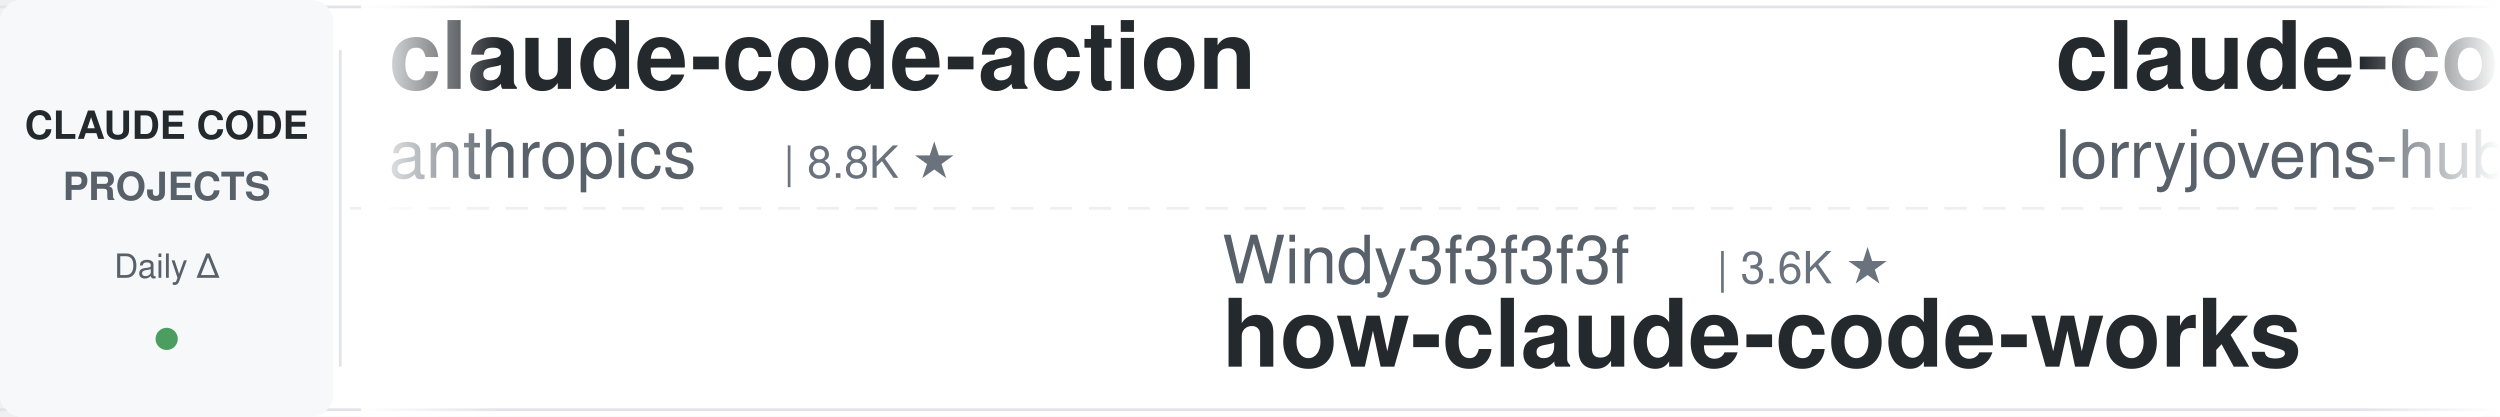
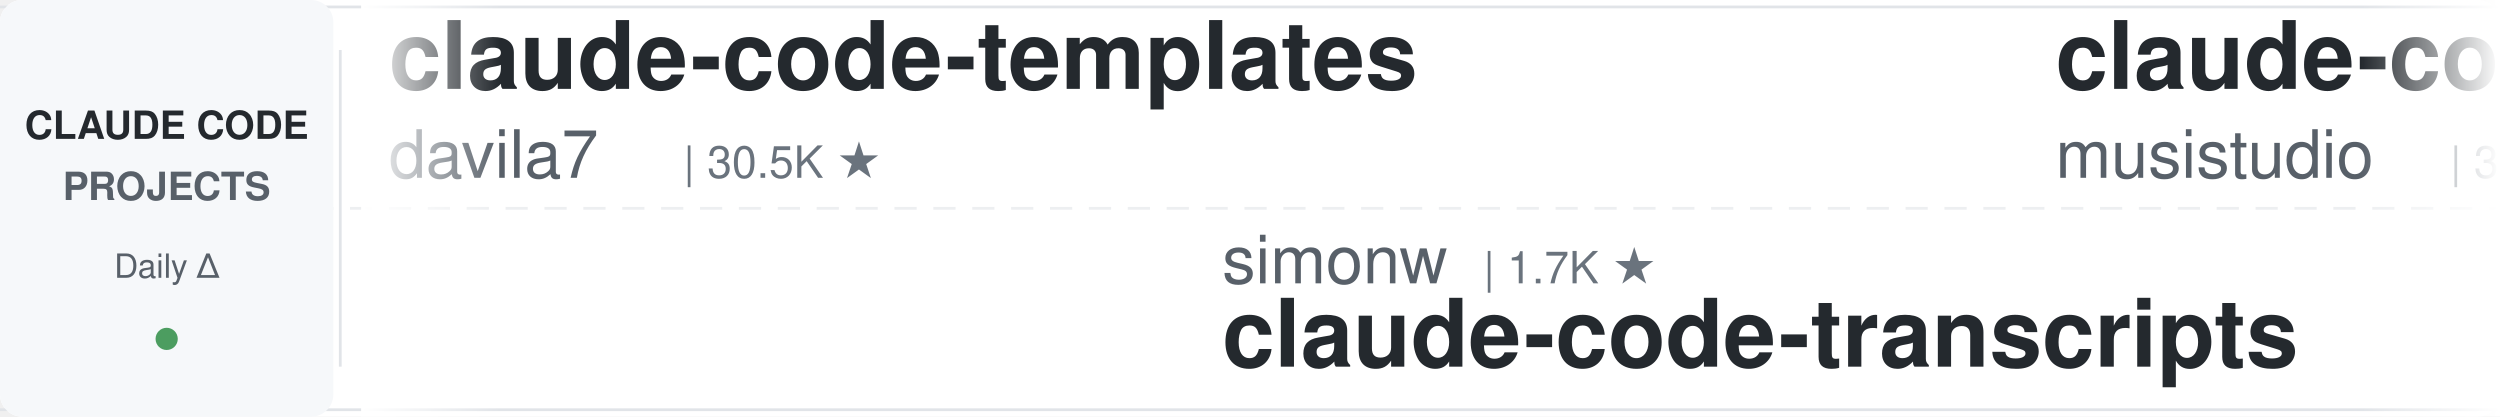
<svg xmlns="http://www.w3.org/2000/svg" width="900" height="150">
  <defs>
    <linearGradient id="leftFade" x1="0%" y1="0%" x2="100%" y2="0%">
      <stop offset="0%" style="stop-color:#ffffff;stop-opacity:1" />
      <stop offset="100%" style="stop-color:#ffffff;stop-opacity:0" />
    </linearGradient>
    <linearGradient id="rightFade" x1="0%" y1="0%" x2="100%" y2="0%">
      <stop offset="0%" style="stop-color:#ffffff;stop-opacity:0" />
      <stop offset="100%" style="stop-color:#ffffff;stop-opacity:1" />
    </linearGradient>
  </defs>
  <rect width="900" height="150" fill="#ffffff" rx="8" />
  <rect x="0" y="2" width="900" height="1" fill="#e1e4e8" />
  <rect x="0" y="147" width="900" height="1" fill="#e1e4e8" />
  <line x1="0" y1="75" x2="900" y2="75" stroke="#e1e4e8" stroke-width="1" stroke-dasharray="8 6" opacity="0.6" />
  <rect x="0" y="0" width="120" height="150" fill="#f6f8fa" rx="8" />
  <text x="60" y="50" font-family="-apple-system, BlinkMacSystemFont, 'Segoe UI', Helvetica, Arial, sans-serif" font-size="14" font-weight="600" fill="#24292e" text-anchor="middle">CLAUDE CODE</text>
  <text x="60" y="72" font-family="-apple-system, BlinkMacSystemFont, 'Segoe UI', Helvetica, Arial, sans-serif" font-size="14" font-weight="600" fill="#586069" text-anchor="middle">PROJECTS</text>
  <text x="60" y="100" font-family="-apple-system, BlinkMacSystemFont, 'Segoe UI', Helvetica, Arial, sans-serif" font-size="12" font-weight="500" fill="#586069" text-anchor="middle">Daily Δ</text>
  <circle cx="60" cy="122" r="4" fill="#22863a" opacity="0.8" />
  <rect x="122" y="18" width="1" height="114" fill="#e1e4e8" />
  <clipPath id="tickerClip">
    <rect x="130" y="0" width="770" height="150" />
  </clipPath>
  <g clip-path="url(#tickerClip)">
    <g id="tickerItems">
      <animateTransform attributeName="transform" attributeType="XML" type="translate" from="0 0" to="-3000 0" dur="54s" repeatCount="indefinite" />
      <g transform="translate(0, 0)">
-         <text x="140" y="32" font-family="-apple-system, BlinkMacSystemFont, 'Segoe UI', Helvetica, Arial, sans-serif" font-size="34" font-weight="600" fill="#24292e">claude-code-action</text>
-         <text x="140" y="64" font-family="-apple-system, BlinkMacSystemFont, 'Segoe UI', Helvetica, Arial, sans-serif" font-size="24" font-weight="400" fill="#586069">anthropics</text>
-         <text x="282" y="64" font-family="-apple-system, BlinkMacSystemFont, 'Segoe UI', Helvetica, Arial, sans-serif" font-size="16" font-weight="500" fill="#6a737d">| 8.8K ★</text>
+         <text x="140" y="32" font-family="-apple-system, BlinkMacSystemFont, 'Segoe UI', Helvetica, Arial, sans-serif" font-size="34" font-weight="600" fill="#24292e">claude-code-templates</text>
+         <text x="140" y="64" font-family="-apple-system, BlinkMacSystemFont, 'Segoe UI', Helvetica, Arial, sans-serif" font-size="24" font-weight="400" fill="#586069">davila7</text>
+         <text x="246" y="64" font-family="-apple-system, BlinkMacSystemFont, 'Segoe UI', Helvetica, Arial, sans-serif" font-size="16" font-weight="500" fill="#6a737d">| 30.5K ★</text>
      </g>
      <g transform="translate(300, 0)">
-         <text x="140" y="102" font-family="-apple-system, BlinkMacSystemFont, 'Segoe UI', Helvetica, Arial, sans-serif" font-size="24" font-weight="400" fill="#586069">Windy3f3f3f3f</text>
-         <text x="318" y="102" font-family="-apple-system, BlinkMacSystemFont, 'Segoe UI', Helvetica, Arial, sans-serif" font-size="16" font-weight="500" fill="#6a737d">| 3.6K ★</text>
-         <text x="140" y="132" font-family="-apple-system, BlinkMacSystemFont, 'Segoe UI', Helvetica, Arial, sans-serif" font-size="34" font-weight="600" fill="#24292e">how-claude-code-works</text>
+         <text x="140" y="102" font-family="-apple-system, BlinkMacSystemFont, 'Segoe UI', Helvetica, Arial, sans-serif" font-size="24" font-weight="400" fill="#586069">simonw</text>
+         <text x="234" y="102" font-family="-apple-system, BlinkMacSystemFont, 'Segoe UI', Helvetica, Arial, sans-serif" font-size="16" font-weight="500" fill="#6a737d">| 1.7K ★</text>
+         <text x="140" y="132" font-family="-apple-system, BlinkMacSystemFont, 'Segoe UI', Helvetica, Arial, sans-serif" font-size="34" font-weight="600" fill="#24292e">claude-code-transcripts</text>
      </g>
      <g transform="translate(600, 0)">
-         <text x="140" y="32" font-family="-apple-system, BlinkMacSystemFont, 'Segoe UI', Helvetica, Arial, sans-serif" font-size="34" font-weight="600" fill="#24292e">claude-code-rust</text>
-         <text x="140" y="64" font-family="-apple-system, BlinkMacSystemFont, 'Segoe UI', Helvetica, Arial, sans-serif" font-size="24" font-weight="400" fill="#586069">lorryjovens-hub</text>
-         <text x="342" y="64" font-family="-apple-system, BlinkMacSystemFont, 'Segoe UI', Helvetica, Arial, sans-serif" font-size="16" font-weight="500" fill="#6a737d">| 1.7K ★</text>
+         <text x="140" y="32" font-family="-apple-system, BlinkMacSystemFont, 'Segoe UI', Helvetica, Arial, sans-serif" font-size="34" font-weight="600" fill="#24292e">claude-code-router</text>
+         <text x="140" y="64" font-family="-apple-system, BlinkMacSystemFont, 'Segoe UI', Helvetica, Arial, sans-serif" font-size="24" font-weight="400" fill="#586069">musistudio</text>
+         <text x="282" y="64" font-family="-apple-system, BlinkMacSystemFont, 'Segoe UI', Helvetica, Arial, sans-serif" font-size="16" font-weight="500" fill="#6a737d">| 37.0K ★</text>
      </g>
      <g transform="translate(900, 0)">
-         <text x="140" y="102" font-family="-apple-system, BlinkMacSystemFont, 'Segoe UI', Helvetica, Arial, sans-serif" font-size="24" font-weight="400" fill="#586069">ding113</text>
-         <text x="246" y="102" font-family="-apple-system, BlinkMacSystemFont, 'Segoe UI', Helvetica, Arial, sans-serif" font-size="16" font-weight="500" fill="#6a737d">| 3.3K ★</text>
-         <text x="140" y="132" font-family="-apple-system, BlinkMacSystemFont, 'Segoe UI', Helvetica, Arial, sans-serif" font-size="34" font-weight="600" fill="#24292e">claude-code-hub</text>
+         <text x="140" y="102" font-family="-apple-system, BlinkMacSystemFont, 'Segoe UI', Helvetica, Arial, sans-serif" font-size="24" font-weight="400" fill="#586069">shareAI-lab</text>
+         <text x="294" y="102" font-family="-apple-system, BlinkMacSystemFont, 'Segoe UI', Helvetica, Arial, sans-serif" font-size="16" font-weight="500" fill="#6a737d">| 75.9K ★</text>
+         <text x="140" y="132" font-family="-apple-system, BlinkMacSystemFont, 'Segoe UI', Helvetica, Arial, sans-serif" font-size="34" font-weight="600" fill="#24292e">learn-claude-code</text>
      </g>
      <g transform="translate(1200, 0)">
-         <text x="140" y="32" font-family="-apple-system, BlinkMacSystemFont, 'Segoe UI', Helvetica, Arial, sans-serif" font-size="34" font-weight="600" fill="#24292e">ClaudeCodeAgents</text>
-         <text x="140" y="64" font-family="-apple-system, BlinkMacSystemFont, 'Segoe UI', Helvetica, Arial, sans-serif" font-size="24" font-weight="400" fill="#586069">darcyegb</text>
-         <text x="258" y="64" font-family="-apple-system, BlinkMacSystemFont, 'Segoe UI', Helvetica, Arial, sans-serif" font-size="16" font-weight="500" fill="#6a737d">| 759 ★</text>
+         <text x="140" y="32" font-family="-apple-system, BlinkMacSystemFont, 'Segoe UI', Helvetica, Arial, sans-serif" font-size="34" font-weight="600" fill="#24292e">pi-vs-claude-code</text>
+         <text x="140" y="64" font-family="-apple-system, BlinkMacSystemFont, 'Segoe UI', Helvetica, Arial, sans-serif" font-size="24" font-weight="400" fill="#586069">disler</text>
+         <text x="234" y="64" font-family="-apple-system, BlinkMacSystemFont, 'Segoe UI', Helvetica, Arial, sans-serif" font-size="16" font-weight="500" fill="#6a737d">| 1.7K ★</text>
      </g>
      <g transform="translate(1500, 0)">
        <text x="140" y="102" font-family="-apple-system, BlinkMacSystemFont, 'Segoe UI', Helvetica, Arial, sans-serif" font-size="24" font-weight="400" fill="#586069">asgeirtj</text>
        <text x="258" y="102" font-family="-apple-system, BlinkMacSystemFont, 'Segoe UI', Helvetica, Arial, sans-serif" font-size="16" font-weight="500" fill="#6a737d">| 64.0K ★</text>
        <text x="140" y="132" font-family="-apple-system, BlinkMacSystemFont, 'Segoe UI', Helvetica, Arial, sans-serif" font-size="34" font-weight="600" fill="#24292e">system_prompts_leaks</text>
      </g>
      <g transform="translate(1800, 0)">
-         <text x="140" y="32" font-family="-apple-system, BlinkMacSystemFont, 'Segoe UI', Helvetica, Arial, sans-serif" font-size="34" font-weight="600" fill="#24292e">claude-code-system-promp...</text>
-         <text x="140" y="64" font-family="-apple-system, BlinkMacSystemFont, 'Segoe UI', Helvetica, Arial, sans-serif" font-size="24" font-weight="400" fill="#586069">Piebald-AI</text>
-         <text x="282" y="64" font-family="-apple-system, BlinkMacSystemFont, 'Segoe UI', Helvetica, Arial, sans-serif" font-size="16" font-weight="500" fill="#6a737d">| 12.5K ★</text>
+         <text x="140" y="32" font-family="-apple-system, BlinkMacSystemFont, 'Segoe UI', Helvetica, Arial, sans-serif" font-size="34" font-weight="600" fill="#24292e">claude-code-base-action</text>
+         <text x="140" y="64" font-family="-apple-system, BlinkMacSystemFont, 'Segoe UI', Helvetica, Arial, sans-serif" font-size="24" font-weight="400" fill="#586069">anthropics</text>
+         <text x="282" y="64" font-family="-apple-system, BlinkMacSystemFont, 'Segoe UI', Helvetica, Arial, sans-serif" font-size="16" font-weight="500" fill="#6a737d">| 967 ★</text>
      </g>
      <g transform="translate(2100, 0)">
-         <text x="140" y="102" font-family="-apple-system, BlinkMacSystemFont, 'Segoe UI', Helvetica, Arial, sans-serif" font-size="24" font-weight="400" fill="#586069">Yuyz0112</text>
-         <text x="258" y="102" font-family="-apple-system, BlinkMacSystemFont, 'Segoe UI', Helvetica, Arial, sans-serif" font-size="16" font-weight="500" fill="#6a737d">| 2.4K ★</text>
-         <text x="140" y="132" font-family="-apple-system, BlinkMacSystemFont, 'Segoe UI', Helvetica, Arial, sans-serif" font-size="34" font-weight="600" fill="#24292e">claude-code-reverse</text>
+         <text x="140" y="102" font-family="-apple-system, BlinkMacSystemFont, 'Segoe UI', Helvetica, Arial, sans-serif" font-size="24" font-weight="400" fill="#586069">edmund-io</text>
+         <text x="270" y="102" font-family="-apple-system, BlinkMacSystemFont, 'Segoe UI', Helvetica, Arial, sans-serif" font-size="16" font-weight="500" fill="#6a737d">| 1.5K ★</text>
+         <text x="140" y="132" font-family="-apple-system, BlinkMacSystemFont, 'Segoe UI', Helvetica, Arial, sans-serif" font-size="34" font-weight="600" fill="#24292e">edmunds-claude-code</text>
      </g>
      <g transform="translate(2400, 0)">
-         <text x="140" y="32" font-family="-apple-system, BlinkMacSystemFont, 'Segoe UI', Helvetica, Arial, sans-serif" font-size="34" font-weight="600" fill="#24292e">Dive-into-Claude-Code</text>
-         <text x="140" y="64" font-family="-apple-system, BlinkMacSystemFont, 'Segoe UI', Helvetica, Arial, sans-serif" font-size="24" font-weight="400" fill="#586069">VILA-Lab</text>
-         <text x="258" y="64" font-family="-apple-system, BlinkMacSystemFont, 'Segoe UI', Helvetica, Arial, sans-serif" font-size="16" font-weight="500" fill="#6a737d">| 2.1K ★</text>
+         <text x="140" y="32" font-family="-apple-system, BlinkMacSystemFont, 'Segoe UI', Helvetica, Arial, sans-serif" font-size="34" font-weight="600" fill="#24292e">arcads-claude-code</text>
+         <text x="140" y="64" font-family="-apple-system, BlinkMacSystemFont, 'Segoe UI', Helvetica, Arial, sans-serif" font-size="24" font-weight="400" fill="#586069">krusemediallc</text>
+         <text x="318" y="64" font-family="-apple-system, BlinkMacSystemFont, 'Segoe UI', Helvetica, Arial, sans-serif" font-size="16" font-weight="500" fill="#6a737d">| 1.5K ★</text>
      </g>
      <g transform="translate(2700, 0)">
-         <text x="140" y="102" font-family="-apple-system, BlinkMacSystemFont, 'Segoe UI', Helvetica, Arial, sans-serif" font-size="24" font-weight="400" fill="#586069">centminmod</text>
-         <text x="282" y="102" font-family="-apple-system, BlinkMacSystemFont, 'Segoe UI', Helvetica, Arial, sans-serif" font-size="16" font-weight="500" fill="#6a737d">| 2.6K ★</text>
-         <text x="140" y="132" font-family="-apple-system, BlinkMacSystemFont, 'Segoe UI', Helvetica, Arial, sans-serif" font-size="34" font-weight="600" fill="#24292e">my-claude-code-setup</text>
-       </g>
-       <g transform="translate(3000, 0)">
-         <text x="140" y="32" font-family="-apple-system, BlinkMacSystemFont, 'Segoe UI', Helvetica, Arial, sans-serif" font-size="34" font-weight="600" fill="#24292e">claude-code-action</text>
-         <text x="140" y="64" font-family="-apple-system, BlinkMacSystemFont, 'Segoe UI', Helvetica, Arial, sans-serif" font-size="24" font-weight="400" fill="#586069">anthropics</text>
-         <text x="282" y="64" font-family="-apple-system, BlinkMacSystemFont, 'Segoe UI', Helvetica, Arial, sans-serif" font-size="16" font-weight="500" fill="#6a737d">| 8.8K ★</text>
-       </g>
-       <g transform="translate(3300, 0)">
        <text x="140" y="102" font-family="-apple-system, BlinkMacSystemFont, 'Segoe UI', Helvetica, Arial, sans-serif" font-size="24" font-weight="400" fill="#586069">Windy3f3f3f3f</text>
        <text x="318" y="102" font-family="-apple-system, BlinkMacSystemFont, 'Segoe UI', Helvetica, Arial, sans-serif" font-size="16" font-weight="500" fill="#6a737d">| 3.6K ★</text>
        <text x="140" y="132" font-family="-apple-system, BlinkMacSystemFont, 'Segoe UI', Helvetica, Arial, sans-serif" font-size="34" font-weight="600" fill="#24292e">how-claude-code-works</text>
      </g>
+       <g transform="translate(3000, 0)">
+         <text x="140" y="32" font-family="-apple-system, BlinkMacSystemFont, 'Segoe UI', Helvetica, Arial, sans-serif" font-size="34" font-weight="600" fill="#24292e">claude-code-templates</text>
+         <text x="140" y="64" font-family="-apple-system, BlinkMacSystemFont, 'Segoe UI', Helvetica, Arial, sans-serif" font-size="24" font-weight="400" fill="#586069">davila7</text>
+         <text x="246" y="64" font-family="-apple-system, BlinkMacSystemFont, 'Segoe UI', Helvetica, Arial, sans-serif" font-size="16" font-weight="500" fill="#6a737d">| 30.5K ★</text>
+       </g>
+       <g transform="translate(3300, 0)">
+         <text x="140" y="102" font-family="-apple-system, BlinkMacSystemFont, 'Segoe UI', Helvetica, Arial, sans-serif" font-size="24" font-weight="400" fill="#586069">simonw</text>
+         <text x="234" y="102" font-family="-apple-system, BlinkMacSystemFont, 'Segoe UI', Helvetica, Arial, sans-serif" font-size="16" font-weight="500" fill="#6a737d">| 1.7K ★</text>
+         <text x="140" y="132" font-family="-apple-system, BlinkMacSystemFont, 'Segoe UI', Helvetica, Arial, sans-serif" font-size="34" font-weight="600" fill="#24292e">claude-code-transcripts</text>
+       </g>
      <g transform="translate(3600, 0)">
-         <text x="140" y="32" font-family="-apple-system, BlinkMacSystemFont, 'Segoe UI', Helvetica, Arial, sans-serif" font-size="34" font-weight="600" fill="#24292e">claude-code-rust</text>
-         <text x="140" y="64" font-family="-apple-system, BlinkMacSystemFont, 'Segoe UI', Helvetica, Arial, sans-serif" font-size="24" font-weight="400" fill="#586069">lorryjovens-hub</text>
-         <text x="342" y="64" font-family="-apple-system, BlinkMacSystemFont, 'Segoe UI', Helvetica, Arial, sans-serif" font-size="16" font-weight="500" fill="#6a737d">| 1.7K ★</text>
+         <text x="140" y="32" font-family="-apple-system, BlinkMacSystemFont, 'Segoe UI', Helvetica, Arial, sans-serif" font-size="34" font-weight="600" fill="#24292e">claude-code-router</text>
+         <text x="140" y="64" font-family="-apple-system, BlinkMacSystemFont, 'Segoe UI', Helvetica, Arial, sans-serif" font-size="24" font-weight="400" fill="#586069">musistudio</text>
+         <text x="282" y="64" font-family="-apple-system, BlinkMacSystemFont, 'Segoe UI', Helvetica, Arial, sans-serif" font-size="16" font-weight="500" fill="#6a737d">| 37.0K ★</text>
      </g>
      <g transform="translate(3900, 0)">
-         <text x="140" y="102" font-family="-apple-system, BlinkMacSystemFont, 'Segoe UI', Helvetica, Arial, sans-serif" font-size="24" font-weight="400" fill="#586069">ding113</text>
-         <text x="246" y="102" font-family="-apple-system, BlinkMacSystemFont, 'Segoe UI', Helvetica, Arial, sans-serif" font-size="16" font-weight="500" fill="#6a737d">| 3.3K ★</text>
-         <text x="140" y="132" font-family="-apple-system, BlinkMacSystemFont, 'Segoe UI', Helvetica, Arial, sans-serif" font-size="34" font-weight="600" fill="#24292e">claude-code-hub</text>
+         <text x="140" y="102" font-family="-apple-system, BlinkMacSystemFont, 'Segoe UI', Helvetica, Arial, sans-serif" font-size="24" font-weight="400" fill="#586069">shareAI-lab</text>
+         <text x="294" y="102" font-family="-apple-system, BlinkMacSystemFont, 'Segoe UI', Helvetica, Arial, sans-serif" font-size="16" font-weight="500" fill="#6a737d">| 75.9K ★</text>
+         <text x="140" y="132" font-family="-apple-system, BlinkMacSystemFont, 'Segoe UI', Helvetica, Arial, sans-serif" font-size="34" font-weight="600" fill="#24292e">learn-claude-code</text>
      </g>
    </g>
  </g>
  <rect x="130" y="0" width="50" height="150" fill="url(#leftFade)" />
  <rect x="850" y="0" width="50" height="150" fill="url(#rightFade)" />
</svg>
